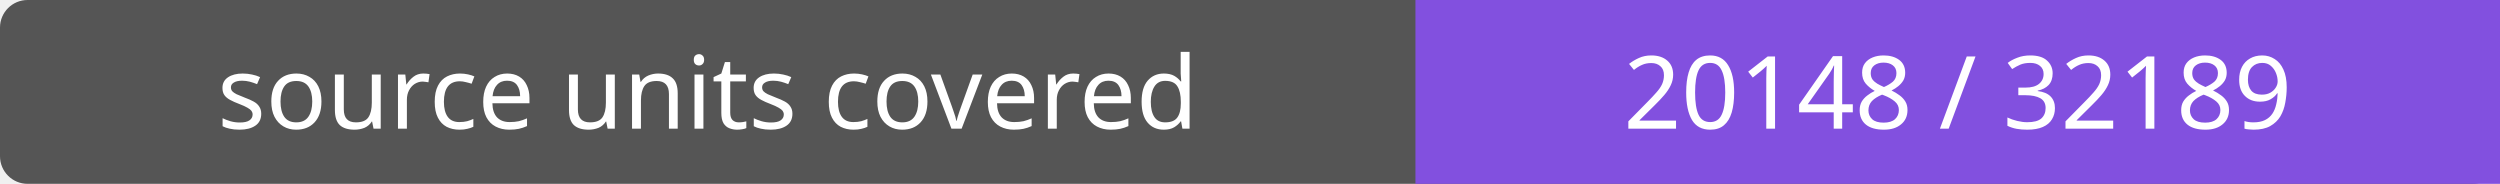
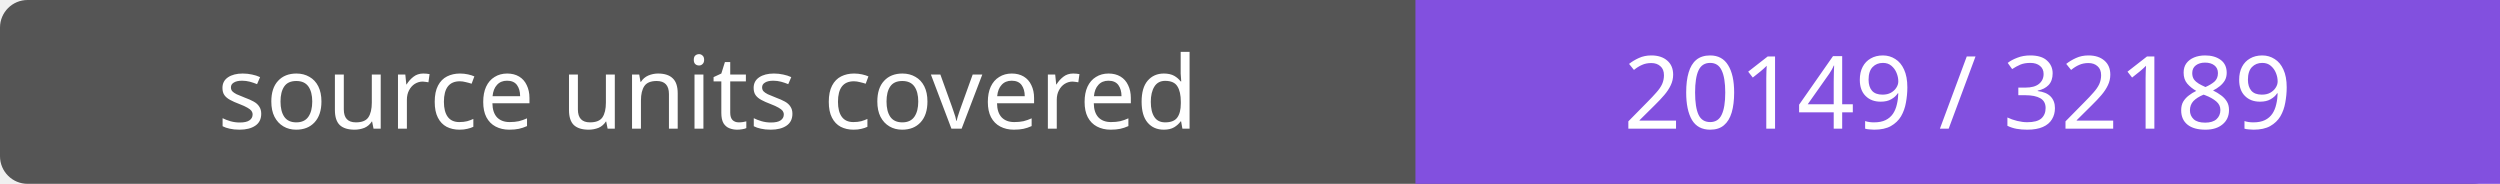
- <svg xmlns="http://www.w3.org/2000/svg" width="272" height="20" role="img" aria-label="source units covered: 20148 / 32189">
+ <svg xmlns="http://www.w3.org/2000/svg" width="272" height="20" role="img" aria-label="source units covered: 20149 / 32189">
  <rect width="272" height="20" rx="3" fill="#555" />
  <path fill="#8250df" d="M154 0h118v20H154z" />
  <g fill="#fff" text-anchor="middle" font-family="Verdana,sans-serif" font-size="11">
    <text x="77.0" y="14">source units covered</text>
-     <text x="213.0" y="14">20148 / 32189</text>
+     <text x="213.0" y="14">20149 / 32189</text>
  </g>
</svg>
